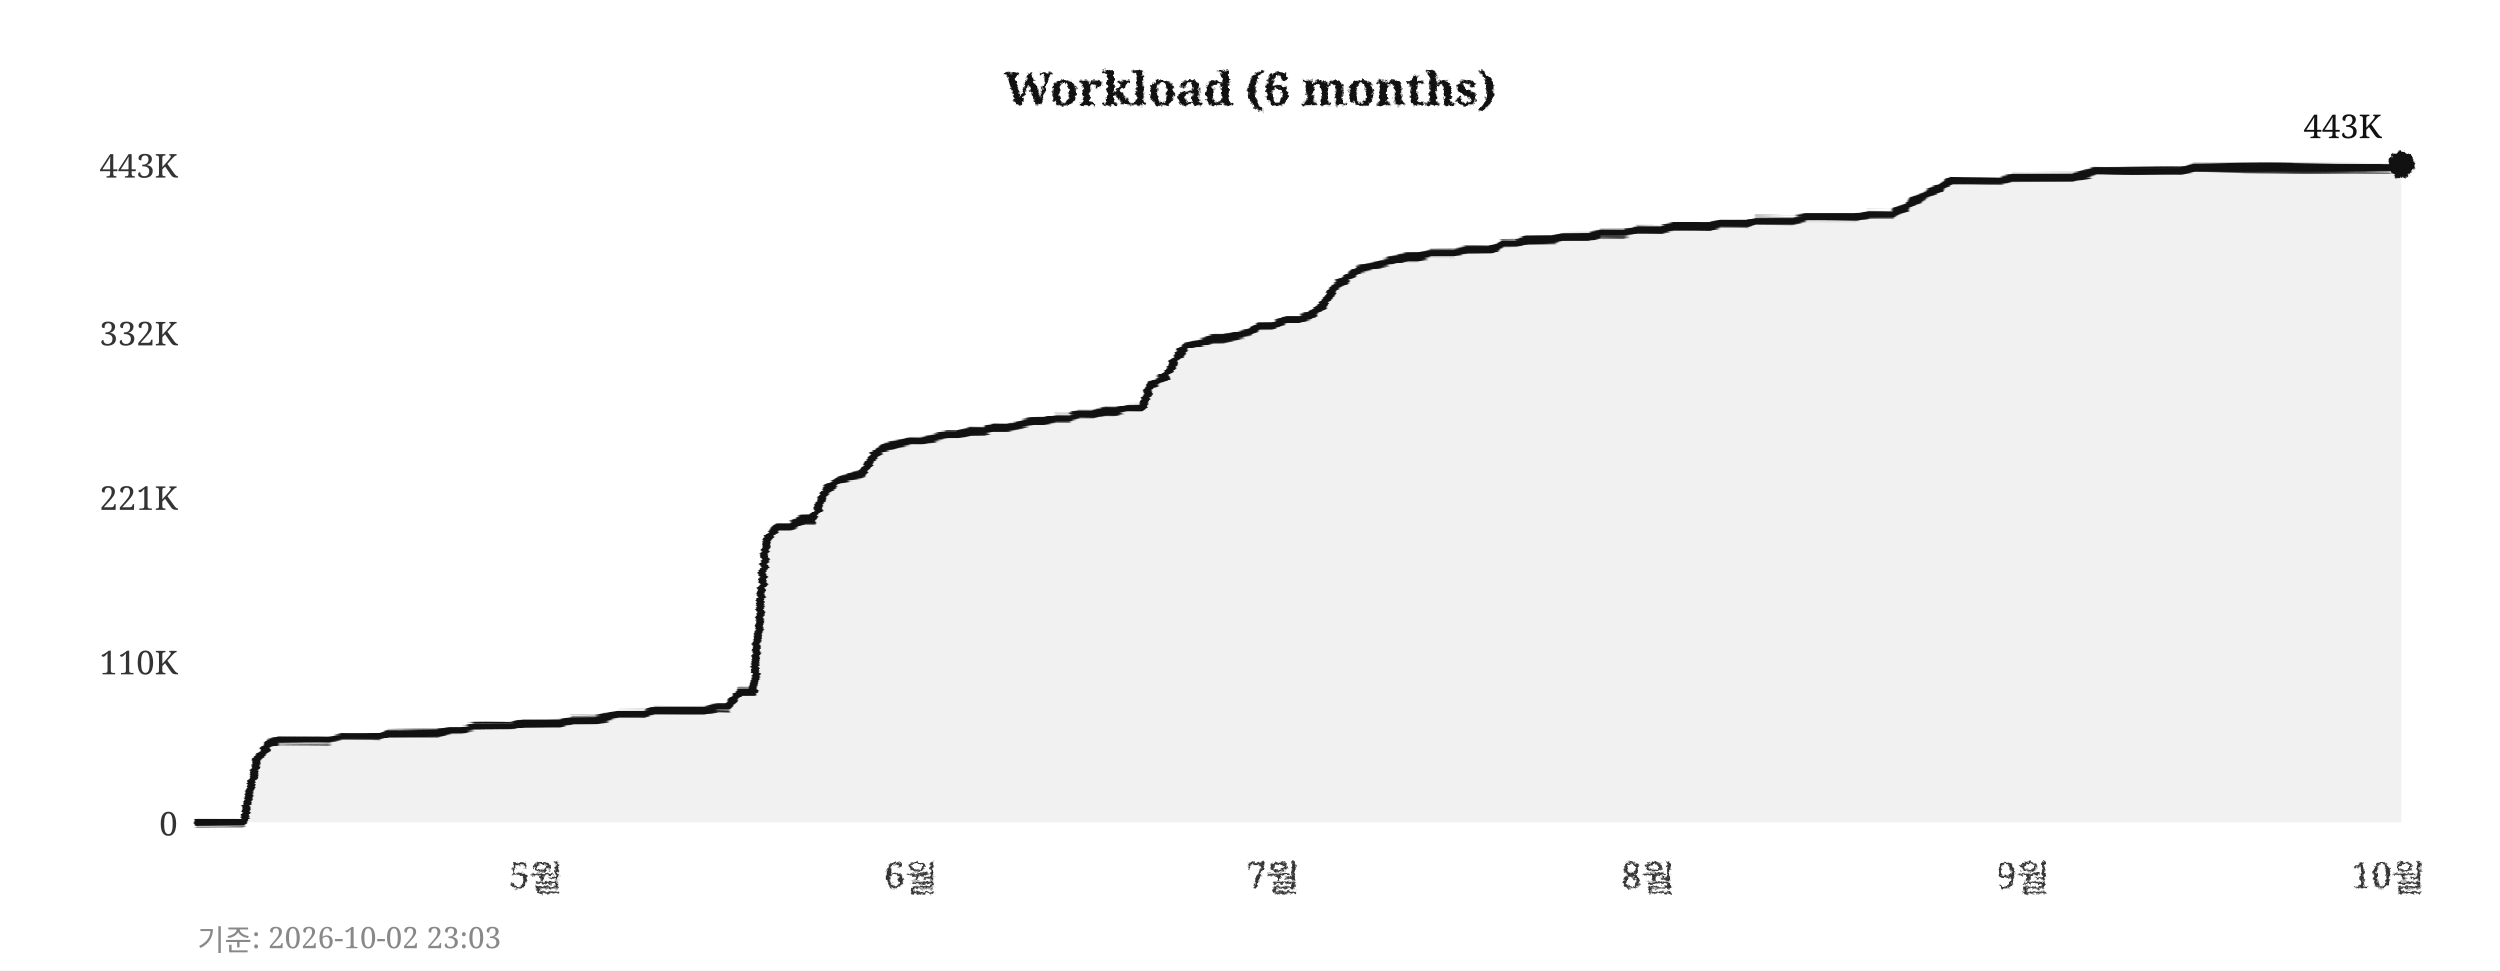
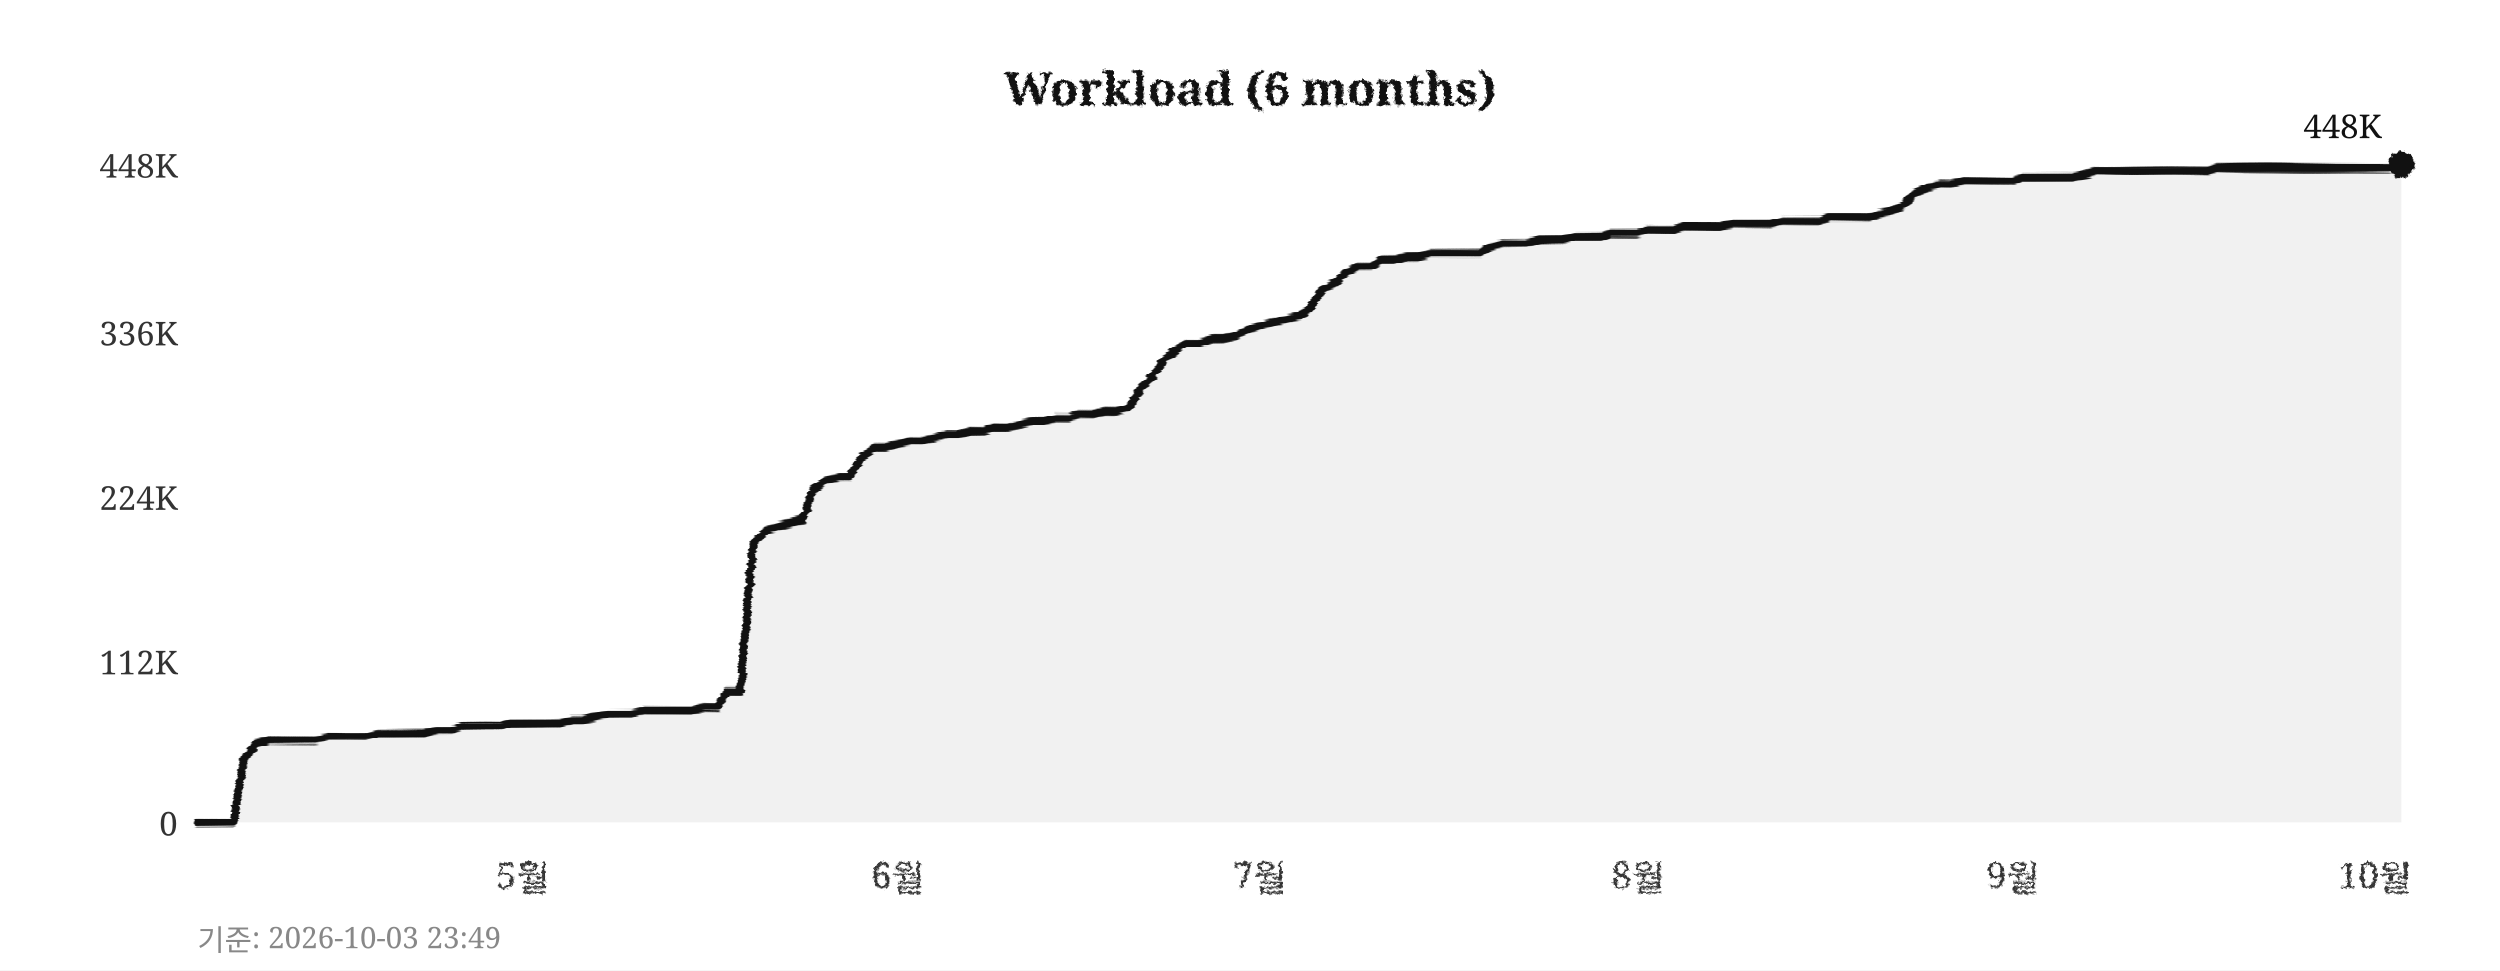
<svg xmlns="http://www.w3.org/2000/svg" width="760" height="295">
  <defs>
    <filter id="pencil" x="-5%" y="-5%" width="110%" height="110%">
      <feTurbulence type="fractalNoise" baseFrequency="0.9" numOctaves="4" seed="5" result="noise" />
      <feDisplacementMap in="SourceGraphic" in2="noise" scale="1.6" xChannelSelector="R" yChannelSelector="G" />
    </filter>
    <filter id="pline" x="-2%" y="-30%" width="104%" height="160%">
      <feTurbulence type="fractalNoise" baseFrequency="0.015 0.9" numOctaves="3" seed="11" result="noise" />
      <feDisplacementMap in="SourceGraphic" in2="noise" scale="1.8" xChannelSelector="R" yChannelSelector="G" />
    </filter>
    <filter id="rough" x="-5%" y="-5%" width="110%" height="110%">
      <feTurbulence type="turbulence" baseFrequency="0.05" numOctaves="2" seed="2" result="noise" />
      <feDisplacementMap in="SourceGraphic" in2="noise" scale="2" xChannelSelector="R" yChannelSelector="G" />
    </filter>
  </defs>
  <rect width="760" height="295" fill="#ffffff" />
  <text x="380" y="32" text-anchor="middle" font-size="14" font-weight="bold" font-family="Georgia,serif" fill="#111111" filter="url(#pencil)">Workload (6 months)</text>
  <line x1="60" y1="250" x2="730" y2="250" stroke="#cccccc" stroke-width="0.7" stroke-dasharray="4,5" filter="url(#rough)" />
  <text x="54" y="254" text-anchor="end" font-size="10" font-family="Georgia,serif" fill="#333333">0</text>
  <line x1="60" y1="201" x2="730" y2="201" stroke="#cccccc" stroke-width="0.7" stroke-dasharray="4,5" filter="url(#rough)" />
-   <text x="54" y="205" text-anchor="end" font-size="10" font-family="Georgia,serif" fill="#333333">110K</text>
+   <text x="54" y="205" text-anchor="end" font-size="10" font-family="Georgia,serif" fill="#333333">112K</text>
  <line x1="60" y1="151" x2="730" y2="151" stroke="#cccccc" stroke-width="0.7" stroke-dasharray="4,5" filter="url(#rough)" />
-   <text x="54" y="155" text-anchor="end" font-size="10" font-family="Georgia,serif" fill="#333333">221K</text>
+   <text x="54" y="155" text-anchor="end" font-size="10" font-family="Georgia,serif" fill="#333333">224K</text>
  <line x1="60" y1="101" x2="730" y2="101" stroke="#cccccc" stroke-width="0.7" stroke-dasharray="4,5" filter="url(#rough)" />
-   <text x="54" y="105" text-anchor="end" font-size="10" font-family="Georgia,serif" fill="#333333">332K</text>
+   <text x="54" y="105" text-anchor="end" font-size="10" font-family="Georgia,serif" fill="#333333">336K</text>
  <line x1="60" y1="50" x2="730" y2="50" stroke="#cccccc" stroke-width="0.7" stroke-dasharray="4,5" filter="url(#rough)" />
-   <text x="54" y="54" text-anchor="end" font-size="10" font-family="Georgia,serif" fill="#333333">443K</text>
-   <text x="163" y="270" text-anchor="middle" font-size="11" font-family="Georgia,serif" fill="#333333" filter="url(#pencil)">5월</text>
-   <text x="277" y="270" text-anchor="middle" font-size="11" font-family="Georgia,serif" fill="#333333" filter="url(#pencil)">6월</text>
-   <text x="387" y="270" text-anchor="middle" font-size="11" font-family="Georgia,serif" fill="#333333" filter="url(#pencil)">7월</text>
-   <text x="501" y="270" text-anchor="middle" font-size="11" font-family="Georgia,serif" fill="#333333" filter="url(#pencil)">8월</text>
-   <text x="615" y="270" text-anchor="middle" font-size="11" font-family="Georgia,serif" fill="#333333" filter="url(#pencil)">9월</text>
-   <text x="726" y="270" text-anchor="middle" font-size="11" font-family="Georgia,serif" fill="#333333" filter="url(#pencil)">10월</text>
+   <text x="54" y="54" text-anchor="end" font-size="10" font-family="Georgia,serif" fill="#333333">448K</text>
+   <text x="159" y="270" text-anchor="middle" font-size="11" font-family="Georgia,serif" fill="#333333" filter="url(#pencil)">5월</text>
+   <text x="273" y="270" text-anchor="middle" font-size="11" font-family="Georgia,serif" fill="#333333" filter="url(#pencil)">6월</text>
+   <text x="383" y="270" text-anchor="middle" font-size="11" font-family="Georgia,serif" fill="#333333" filter="url(#pencil)">7월</text>
+   <text x="498" y="270" text-anchor="middle" font-size="11" font-family="Georgia,serif" fill="#333333" filter="url(#pencil)">8월</text>
+   <text x="612" y="270" text-anchor="middle" font-size="11" font-family="Georgia,serif" fill="#333333" filter="url(#pencil)">9월</text>
+   <text x="722" y="270" text-anchor="middle" font-size="11" font-family="Georgia,serif" fill="#333333" filter="url(#pencil)">10월</text>
  <line x1="59" y1="42" x2="59" y2="256" stroke="#111111" stroke-width="2" filter="url(#pline)" />
  <line x1="52" y1="251" x2="738" y2="251" stroke="#111111" stroke-width="2" filter="url(#pline)" />
-   <polygon points="60,250 60,250 63,250 67,250 71,250 74,250 78,231 82,226 85,225 89,225 93,225 96,225 100,225 104,224 107,224 111,224 115,224 118,223 122,223 126,223 129,223 133,223 137,222 140,222 144,221 148,221 152,221 155,221 159,220 163,220 166,220 170,220 174,219 177,219 181,219 185,218 188,217 192,217 196,217 199,216 203,216 207,216 210,216 214,216 218,215 221,215 225,210 229,210 233,164 236,160 240,160 244,158 247,158 251,149 255,146 258,145 262,144 266,138 269,136 273,135 277,134 280,134 284,133 288,132 291,132 295,131 299,131 302,130 306,130 310,129 314,128 317,128 321,127 325,127 328,126 332,126 336,125 339,125 343,124 347,124 350,117 354,115 358,108 361,105 365,104 369,103 372,103 376,102 380,101 383,99 387,99 391,97 395,97 398,96 402,93 406,87 409,85 413,82 417,81 420,80 424,79 428,78 431,78 435,77 439,77 442,77 446,76 450,76 453,76 457,74 461,74 464,73 468,73 472,73 475,72 479,72 483,72 487,71 490,71 494,71 498,70 501,70 505,70 509,69 512,69 516,69 520,69 523,68 527,68 531,68 534,67 538,67 542,67 545,67 549,66 553,66 556,66 560,66 564,66 568,65 571,65 575,65 579,63 582,61 586,59 590,57 593,55 597,55 601,55 604,55 608,55 612,54 615,54 619,54 623,54 626,54 630,54 634,53 637,52 641,52 645,52 649,52 652,52 656,52 660,52 663,52 667,51 671,51 674,51 678,51 682,51 685,51 689,51 693,51 696,51 700,51 704,51 707,51 711,51 715,51 718,51 722,51 726,51 730,50 730,250" fill="#e8e8e8" opacity="0.6" />
-   <polyline points="60,250 63,250 67,250 71,250 74,250 78,231 82,226 85,225 89,225 93,225 96,225 100,225 104,224 107,224 111,224 115,224 118,223 122,223 126,223 129,223 133,223 137,222 140,222 144,221 148,221 152,221 155,221 159,220 163,220 166,220 170,220 174,219 177,219 181,219 185,218 188,217 192,217 196,217 199,216 203,216 207,216 210,216 214,216 218,215 221,215 225,210 229,210 233,164 236,160 240,160 244,158 247,158 251,149 255,146 258,145 262,144 266,138 269,136 273,135 277,134 280,134 284,133 288,132 291,132 295,131 299,131 302,130 306,130 310,129 314,128 317,128 321,127 325,127 328,126 332,126 336,125 339,125 343,124 347,124 350,117 354,115 358,108 361,105 365,104 369,103 372,103 376,102 380,101 383,99 387,99 391,97 395,97 398,96 402,93 406,87 409,85 413,82 417,81 420,80 424,79 428,78 431,78 435,77 439,77 442,77 446,76 450,76 453,76 457,74 461,74 464,73 468,73 472,73 475,72 479,72 483,72 487,71 490,71 494,71 498,70 501,70 505,70 509,69 512,69 516,69 520,69 523,68 527,68 531,68 534,67 538,67 542,67 545,67 549,66 553,66 556,66 560,66 564,66 568,65 571,65 575,65 579,63 582,61 586,59 590,57 593,55 597,55 601,55 604,55 608,55 612,54 615,54 619,54 623,54 626,54 630,54 634,53 637,52 641,52 645,52 649,52 652,52 656,52 660,52 663,52 667,51 671,51 674,51 678,51 682,51 685,51 689,51 693,51 696,51 700,51 704,51 707,51 711,51 715,51 718,51 722,51 726,51 730,50" fill="none" stroke="#111111" stroke-width="2.4" stroke-linejoin="round" stroke-linecap="round" filter="url(#pline)" />
+   <polygon points="60,250 60,250 63,250 67,250 71,250 74,231 78,226 82,225 85,225 89,225 93,225 96,225 100,224 104,224 107,224 111,224 115,223 118,223 122,223 126,223 129,223 133,222 137,222 140,221 144,221 148,221 152,221 155,220 159,220 163,220 166,220 170,220 174,219 177,219 181,218 185,217 188,217 192,217 196,216 199,216 203,216 207,216 210,216 214,215 218,215 221,210 225,210 229,165 233,161 236,160 240,159 244,158 247,149 251,146 255,145 258,145 262,139 266,136 269,136 273,135 277,134 280,134 284,133 288,132 291,132 295,131 299,131 302,130 306,130 310,129 314,128 317,128 321,127 325,127 328,126 332,126 336,125 339,125 343,124 347,118 350,115 354,109 358,106 361,104 365,104 369,103 372,103 376,102 380,100 383,99 387,98 391,97 395,96 398,94 402,88 406,86 409,83 413,81 417,81 420,79 424,79 428,78 431,78 435,77 439,77 442,77 446,77 450,77 453,75 457,74 461,74 464,74 468,73 472,73 475,73 479,72 483,72 487,72 490,71 494,71 498,71 501,70 505,70 509,70 512,69 516,69 520,69 523,69 527,68 531,68 534,68 538,68 542,67 545,67 549,67 553,67 556,66 560,66 564,66 568,66 571,65 575,64 579,62 582,59 586,57 590,56 593,56 597,55 601,55 604,55 608,55 612,55 615,54 619,54 623,54 626,54 630,54 634,53 637,52 641,52 645,52 649,52 652,52 656,52 660,52 663,52 667,52 671,52 674,51 678,51 682,51 685,51 689,51 693,51 696,51 700,51 704,51 707,51 711,51 715,51 718,51 722,51 726,51 730,50 730,250" fill="#e8e8e8" opacity="0.6" />
+   <polyline points="60,250 63,250 67,250 71,250 74,231 78,226 82,225 85,225 89,225 93,225 96,225 100,224 104,224 107,224 111,224 115,223 118,223 122,223 126,223 129,223 133,222 137,222 140,221 144,221 148,221 152,221 155,220 159,220 163,220 166,220 170,220 174,219 177,219 181,218 185,217 188,217 192,217 196,216 199,216 203,216 207,216 210,216 214,215 218,215 221,210 225,210 229,165 233,161 236,160 240,159 244,158 247,149 251,146 255,145 258,145 262,139 266,136 269,136 273,135 277,134 280,134 284,133 288,132 291,132 295,131 299,131 302,130 306,130 310,129 314,128 317,128 321,127 325,127 328,126 332,126 336,125 339,125 343,124 347,118 350,115 354,109 358,106 361,104 365,104 369,103 372,103 376,102 380,100 383,99 387,98 391,97 395,96 398,94 402,88 406,86 409,83 413,81 417,81 420,79 424,79 428,78 431,78 435,77 439,77 442,77 446,77 450,77 453,75 457,74 461,74 464,74 468,73 472,73 475,73 479,72 483,72 487,72 490,71 494,71 498,71 501,70 505,70 509,70 512,69 516,69 520,69 523,69 527,68 531,68 534,68 538,68 542,67 545,67 549,67 553,67 556,66 560,66 564,66 568,66 571,65 575,64 579,62 582,59 586,57 590,56 593,56 597,55 601,55 604,55 608,55 612,55 615,54 619,54 623,54 626,54 630,54 634,53 637,52 641,52 645,52 649,52 652,52 656,52 660,52 663,52 667,52 671,52 674,51 678,51 682,51 685,51 689,51 693,51 696,51 700,51 704,51 707,51 711,51 715,51 718,51 722,51 726,51 730,50" fill="none" stroke="#111111" stroke-width="2.4" stroke-linejoin="round" stroke-linecap="round" filter="url(#pline)" />
  <circle cx="730" cy="50" r="4" fill="#111111" filter="url(#pencil)" />
-   <text x="724" y="42" text-anchor="end" font-size="10" font-family="Georgia,serif" fill="#111111">443K</text>
-   <text x="60" y="289" font-size="9" font-family="Georgia,serif" fill="#888888">기준: 2026-10-02 23:03</text>
+   <text x="724" y="42" text-anchor="end" font-size="10" font-family="Georgia,serif" fill="#111111">448K</text>
+   <text x="60" y="289" font-size="9" font-family="Georgia,serif" fill="#888888">기준: 2026-10-03 23:49</text>
</svg>
